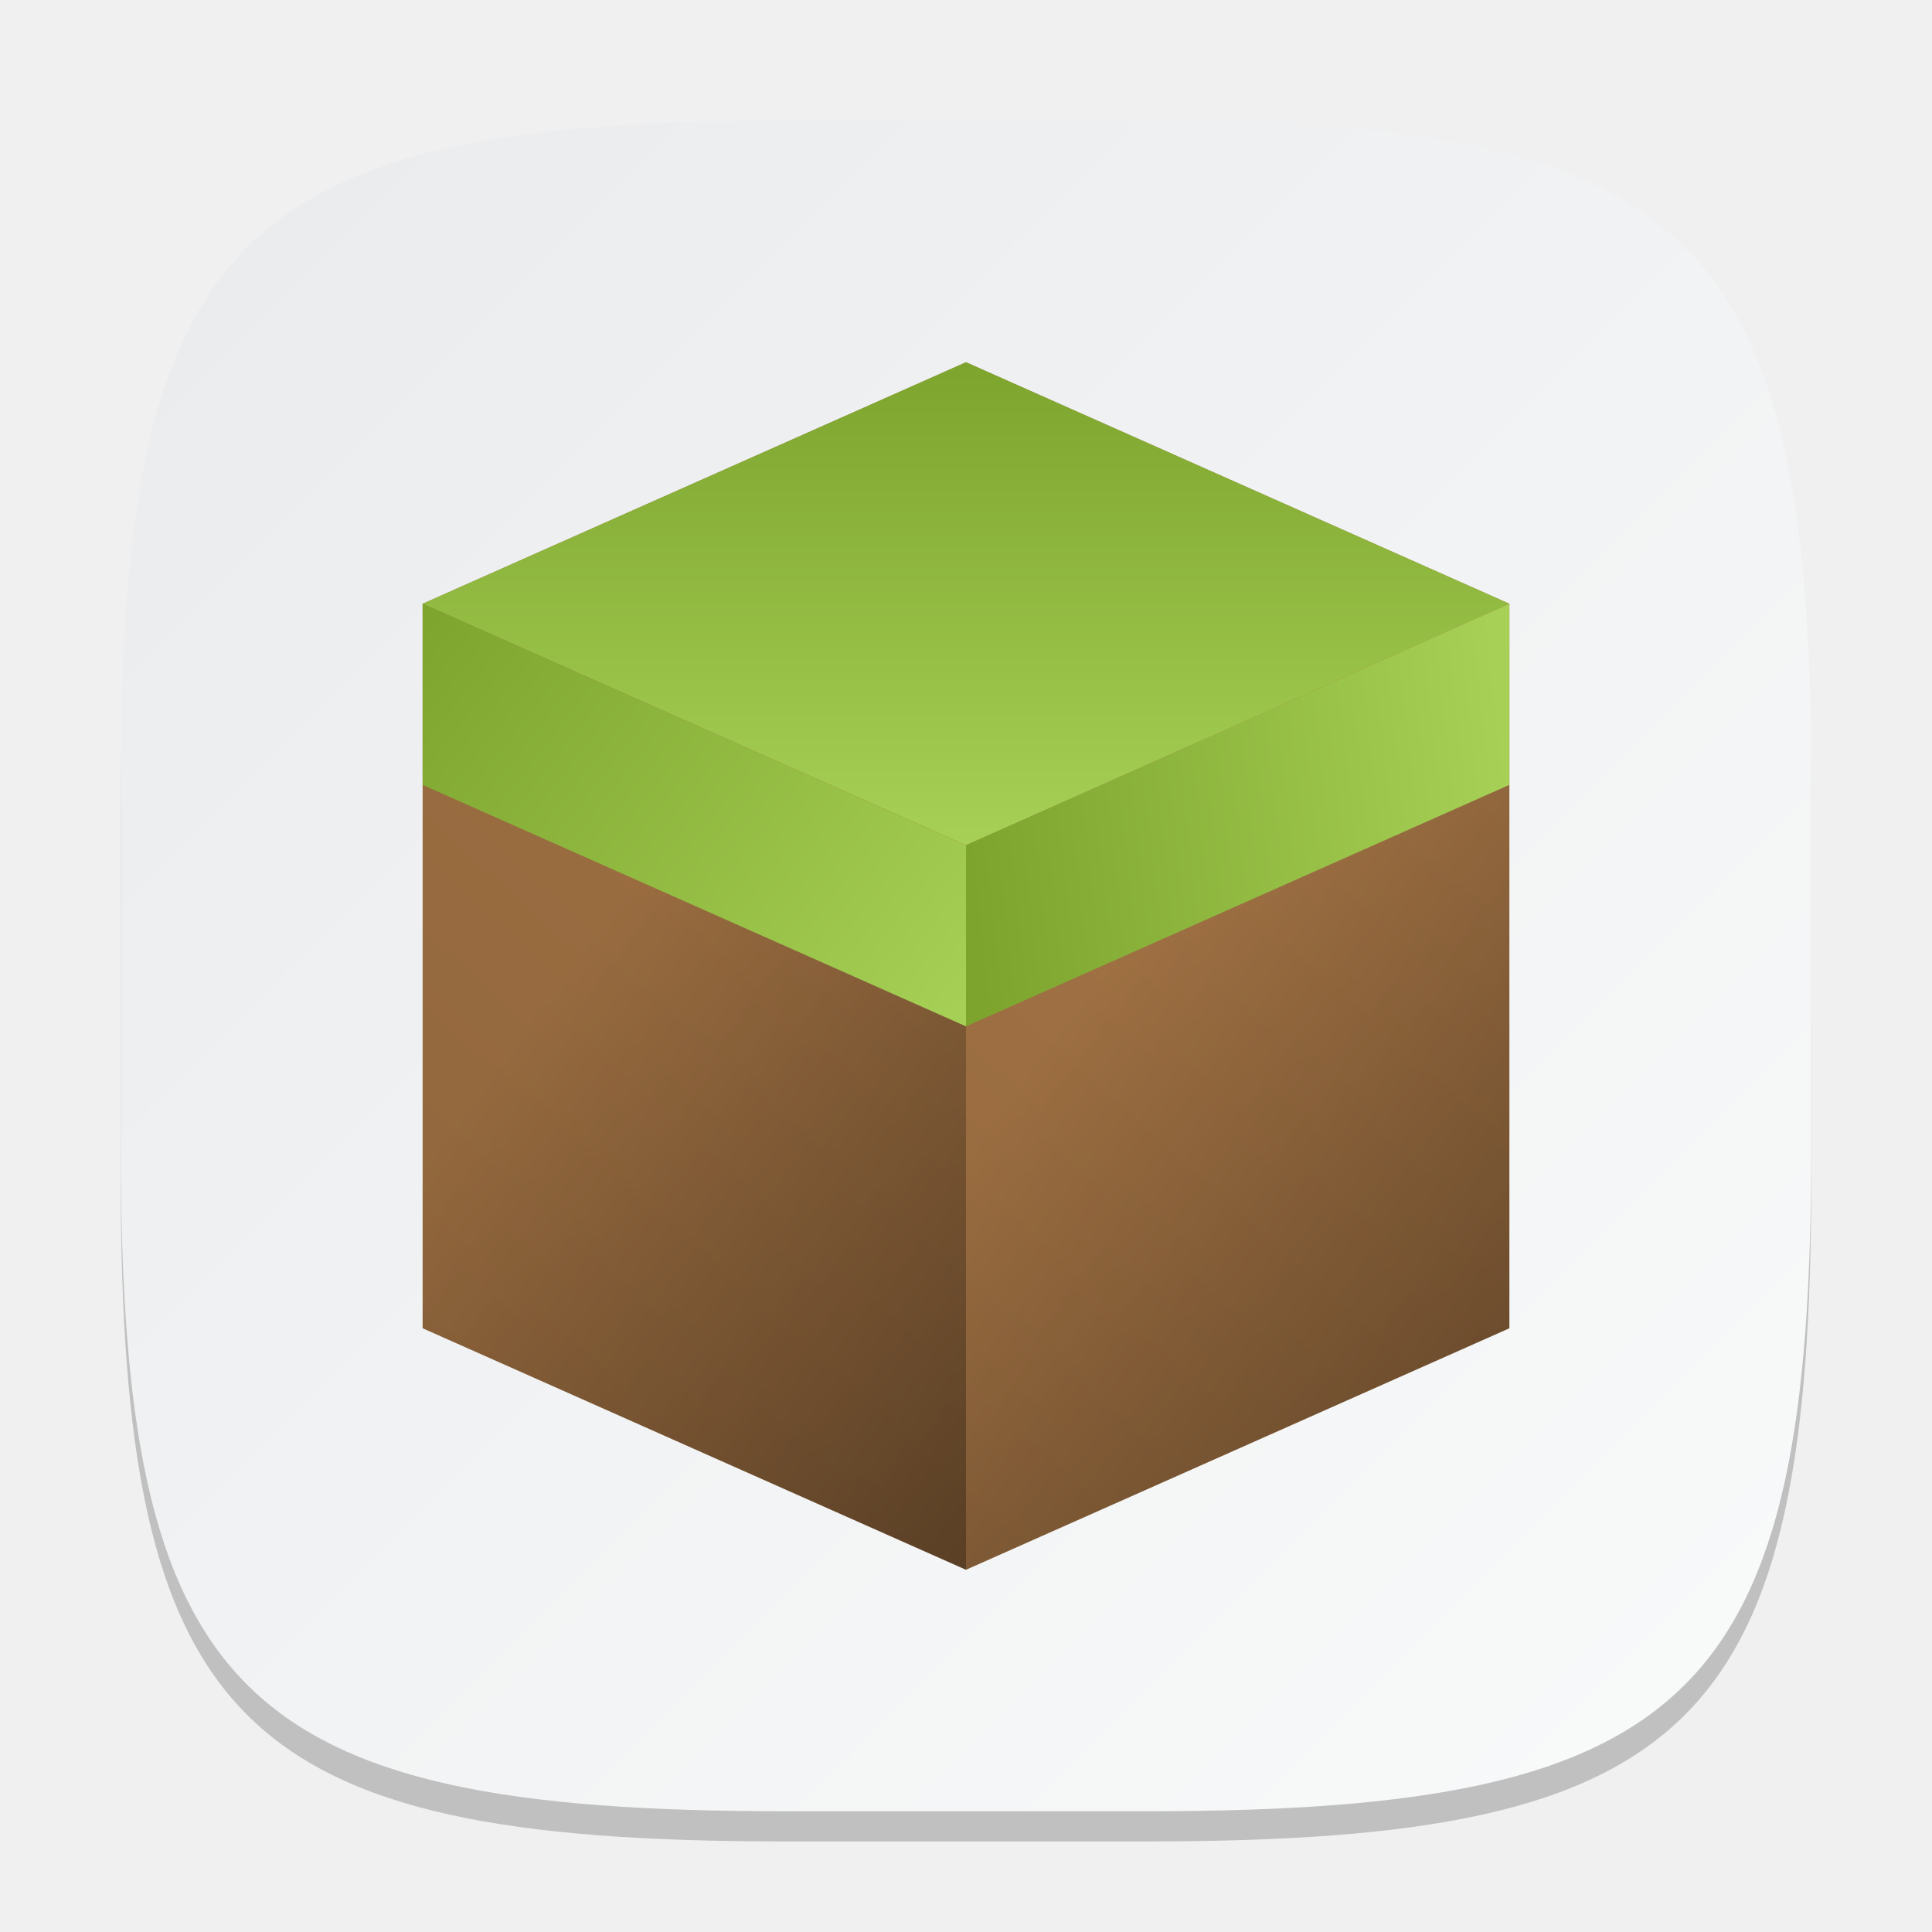
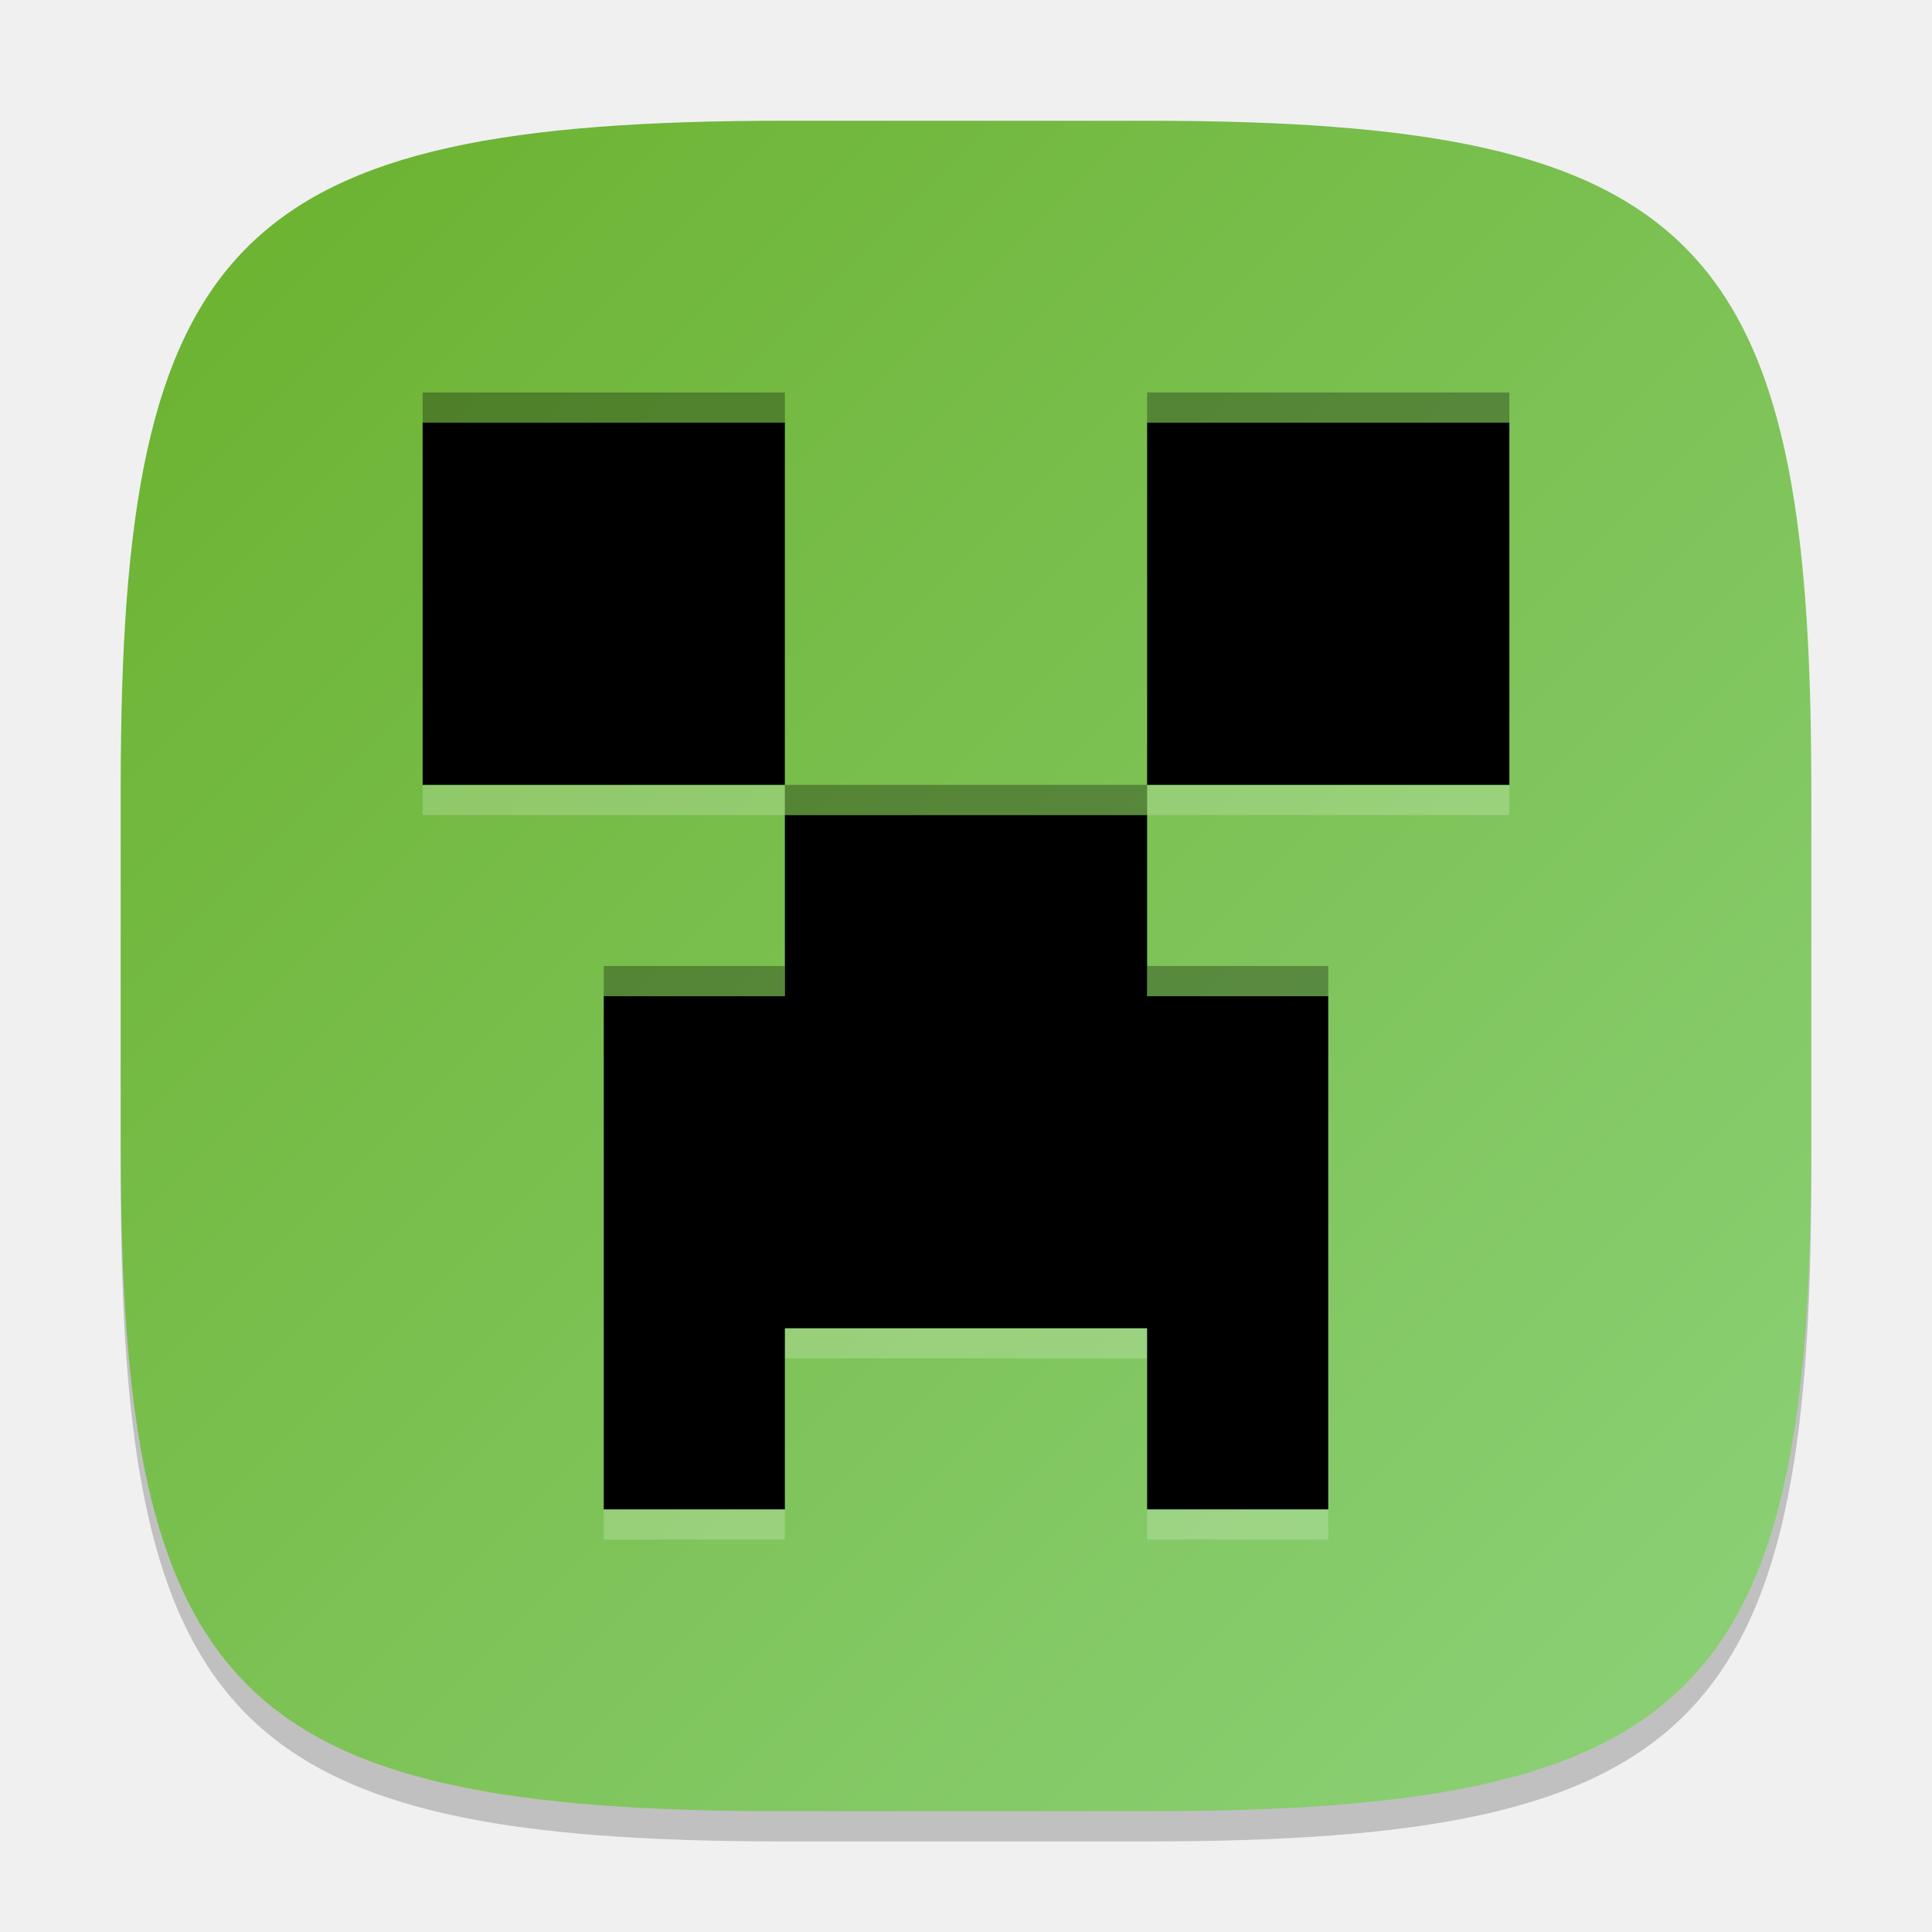
<svg xmlns="http://www.w3.org/2000/svg" xmlns:xlink="http://www.w3.org/1999/xlink" width="64" height="64" viewBox="0 0 64 64" version="1.1" id="svg5">
  <defs id="defs2">
-     <linearGradient id="linearGradient1305">
-       <stop style="stop-color:#000000;stop-opacity:1;" offset="0" id="stop1301" />
-       <stop style="stop-color:#000000;stop-opacity:0;" offset="1" id="stop1303" />
+     <linearGradient xlink:href="#linearGradient1149" id="linearGradient3500" x1="2" y1="2" x2="30" y2="30" gradientUnits="userSpaceOnUse" gradientTransform="scale(2)" />
+     <linearGradient id="linearGradient1149">
+       <stop style="stop-color:#6ab12d;stop-opacity:1;" offset="0" id="stop1145" />
+       <stop style="stop-color:#8dd27a;stop-opacity:1;" offset="1" id="stop1147" />
    </linearGradient>
-     <linearGradient id="linearGradient1606">
-       <stop style="stop-color:#eaebed;stop-opacity:1;" offset="0" id="stop1602" />
-       <stop style="stop-color:#f9fafa;stop-opacity:1;" offset="1" id="stop1604" />
-     </linearGradient>
-     <linearGradient xlink:href="#linearGradient1606" id="linearGradient3500" x1="2" y1="2" x2="30" y2="30" gradientUnits="userSpaceOnUse" gradientTransform="scale(2)" />
-     <linearGradient xlink:href="#linearGradient974" id="linearGradient2135" x1="26" y1="20" x2="44" y2="0" gradientUnits="userSpaceOnUse" gradientTransform="matrix(2,0,0,2,-38,12)" />
-     <linearGradient id="linearGradient974">
-       <stop style="stop-color:#8e643b;stop-opacity:1;" offset="0" id="stop970" />
-       <stop style="stop-color:#ab7948;stop-opacity:1;" offset="1" id="stop972" />
-     </linearGradient>
-     <linearGradient xlink:href="#linearGradient1863" id="linearGradient2152" x1="35" y1="8" x2="44" y2="7" gradientUnits="userSpaceOnUse" gradientTransform="matrix(2,0,0,2,-38,12)" />
-     <linearGradient id="linearGradient1863">
-       <stop style="stop-color:#7da52e;stop-opacity:1;" offset="0" id="stop1859" />
-       <stop style="stop-color:#a7d056;stop-opacity:1;" offset="1" id="stop1861" />
-     </linearGradient>
-     <linearGradient xlink:href="#linearGradient1863" id="linearGradient2160" x1="26" y1="4" x2="35" y2="11" gradientUnits="userSpaceOnUse" gradientTransform="matrix(2,0,0,2,-38,12)" />
-     <linearGradient xlink:href="#linearGradient1863" id="linearGradient2168" x1="35" y1="0" x2="35" y2="8" gradientUnits="userSpaceOnUse" gradientTransform="matrix(2,0,0,2,-38,12)" />
-     <linearGradient xlink:href="#linearGradient1305" id="linearGradient1307" x1="32" y1="52" x2="14" y2="38.379" gradientUnits="userSpaceOnUse" />
-     <linearGradient xlink:href="#linearGradient1305" id="linearGradient1459" gradientUnits="userSpaceOnUse" x1="14" y1="52" x2="32" y2="38.117" gradientTransform="matrix(-1,0,0,1,64,4.8e-7)" />
  </defs>
  <path d="M 26,5 C 7.798,5 4,8.88 4,27 V 39 C 4,57.12 7.798,61 26,61 H 38 C 56.202,61 60,57.12 60,39 V 27 C 60,8.88 56.202,5 38,5" style="opacity:0.2;fill:#000000;stroke-width:2;stroke-linecap:round;stroke-linejoin:round" id="path563" />
-   <path id="path530" style="fill:url(#linearGradient3500);fill-opacity:1.0;stroke-width:2;stroke-linecap:round;stroke-linejoin:round" d="M 26 4 C 7.798 4 4 7.88 4 26 L 4 38 C 4 56.12 7.798 60 26 60 L 38 60 C 56.202 60 60 56.12 60 38 L 60 26 C 60 7.88 56.202 4 38 4 L 26 4 z " />
-   <path id="rect2093" style="fill:url(#linearGradient2135);fill-opacity:1;stroke-width:4;stroke-linecap:round;stroke-linejoin:round" d="m 32,12 -18,8 v 24 l 18,8 18,-8 V 20 Z" />
-   <path id="path714" style="opacity:0.4;fill:url(#linearGradient1307);fill-opacity:1;stroke-width:4;stroke-linecap:round;stroke-linejoin:round" d="m 14,20 v 24 l 18,8 V 28 Z" />
-   <path d="M 50,20 V 44 L 32,52 V 28 Z" style="opacity:0.4;fill:url(#linearGradient1459);fill-opacity:1;stroke-width:4;stroke-linecap:round;stroke-linejoin:round" id="path1430" />
-   <path id="rect2137" style="fill:url(#linearGradient2168);fill-opacity:1;stroke-width:4;stroke-linecap:round;stroke-linejoin:round" d="M 32,12 50,20 32,28 14,20 Z" />
-   <path id="rect2140" style="fill:url(#linearGradient2160);fill-opacity:1;stroke-width:4;stroke-linecap:round;stroke-linejoin:round" d="m 14,20 18,8 v 6 L 14,26 Z" />
-   <path id="rect2143" style="fill:url(#linearGradient2152);fill-opacity:1;stroke-width:4;stroke-linecap:round;stroke-linejoin:round" d="m 32,28 18,-8 v 6 l -18,8 z" />
+   <path id="path530" style="fill:url(#linearGradient3500);fill-opacity:1;stroke-width:2;stroke-linecap:round;stroke-linejoin:round" d="M 26,4 C 7.798,4 4,7.88 4,26 V 38 C 4,56.12 7.798,60 26,60 H 38 C 56.202,60 60,56.12 60,38 V 26 C 60,7.88 56.202,4 38,4 Z" />
+   <path d="M 14,15 V 27 H 26 V 15 Z m 12,12 v 8 h -6 v 16 h 6 v -6 h 12 v 6 h 6 V 35 h -6 v -8 z m 12,0 H 50 V 15 H 38 Z" style="opacity:0.2;fill:#ffffff;stroke-width:2" id="path536" />
+   <path id="rect311" style="opacity:1;fill:#000000;stroke-width:2" d="M 14,14 V 26 H 26 V 14 Z m 12,13 v 6 h -6 v 17 h 6 v -6 h 12 v 6 h 6 V 33 H 38 V 27 Z M 38,26 H 50 V 14 H 38 Z" />
+   <path id="path564" style="opacity:0.3;fill:#000000;stroke-width:2" d="m 14,13 v 1 h 12 v -1 z m 24,0 v 1 H 50 V 13 Z M 26,26 v 1 h 12 v -1 z m -6,6 v 1 h 6 v -1 z m 18,0 v 1 h 6 v -1 z" />
</svg>
